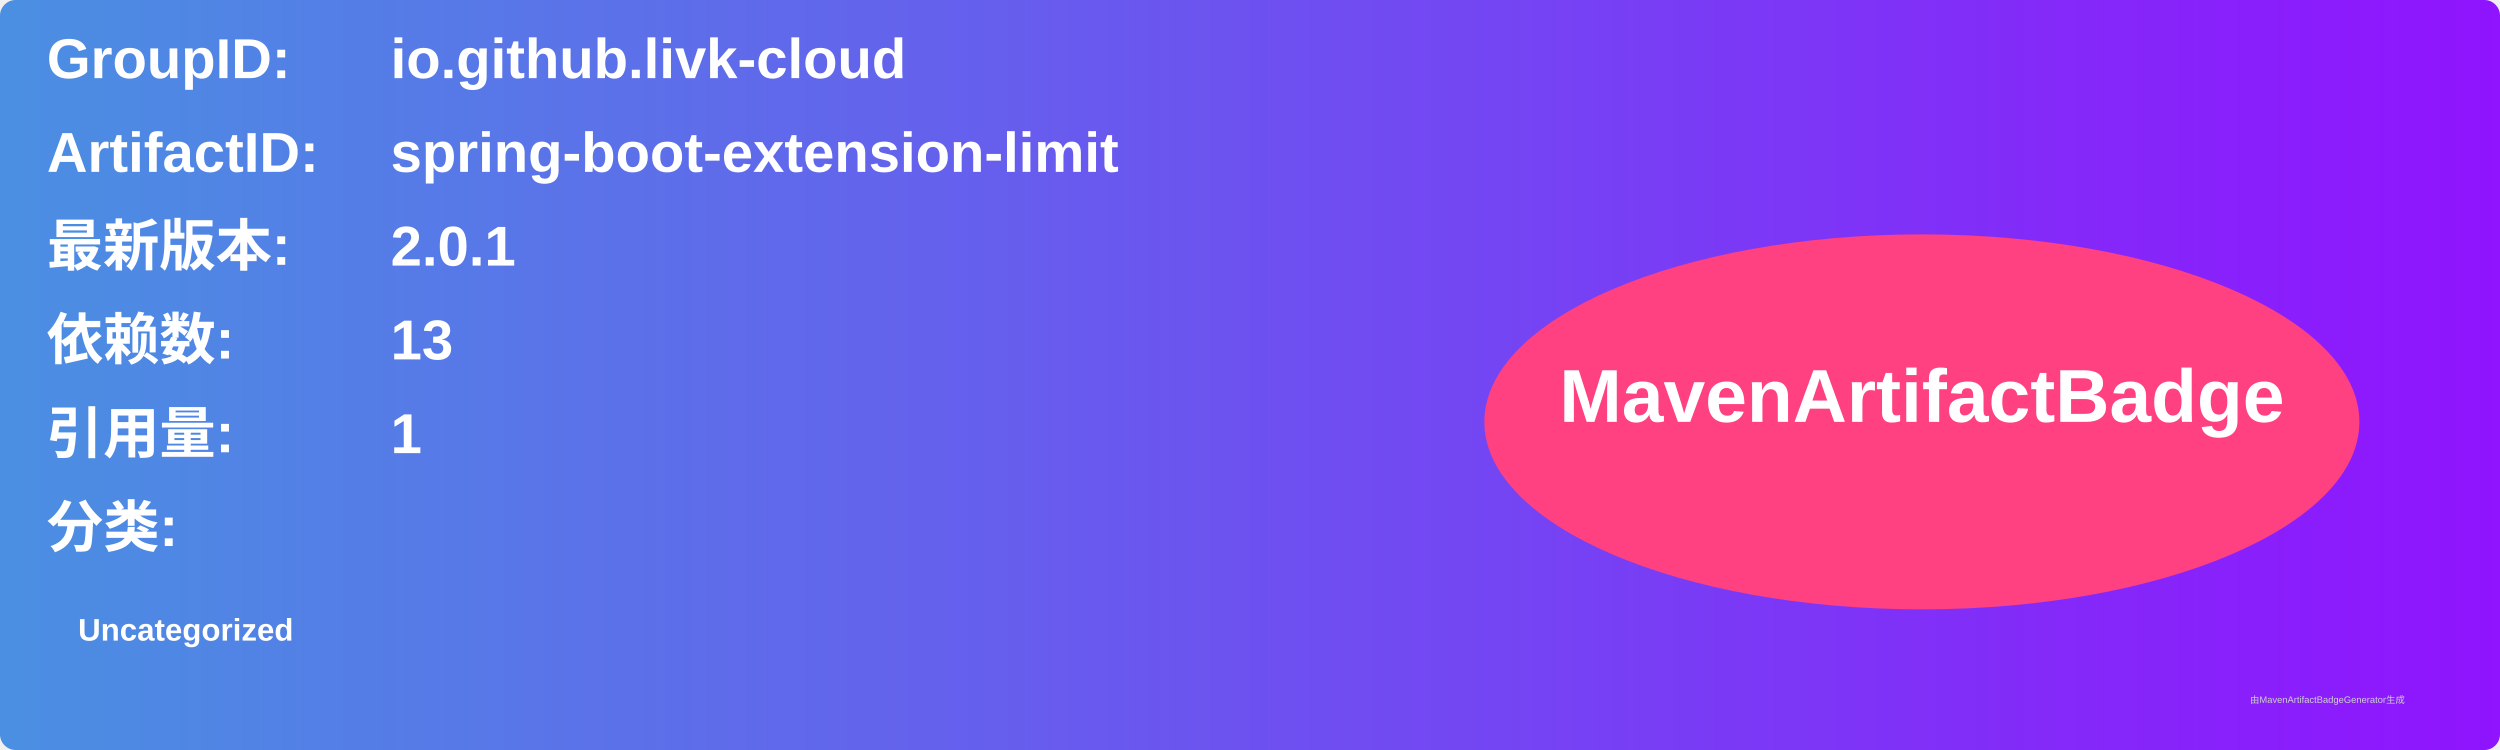
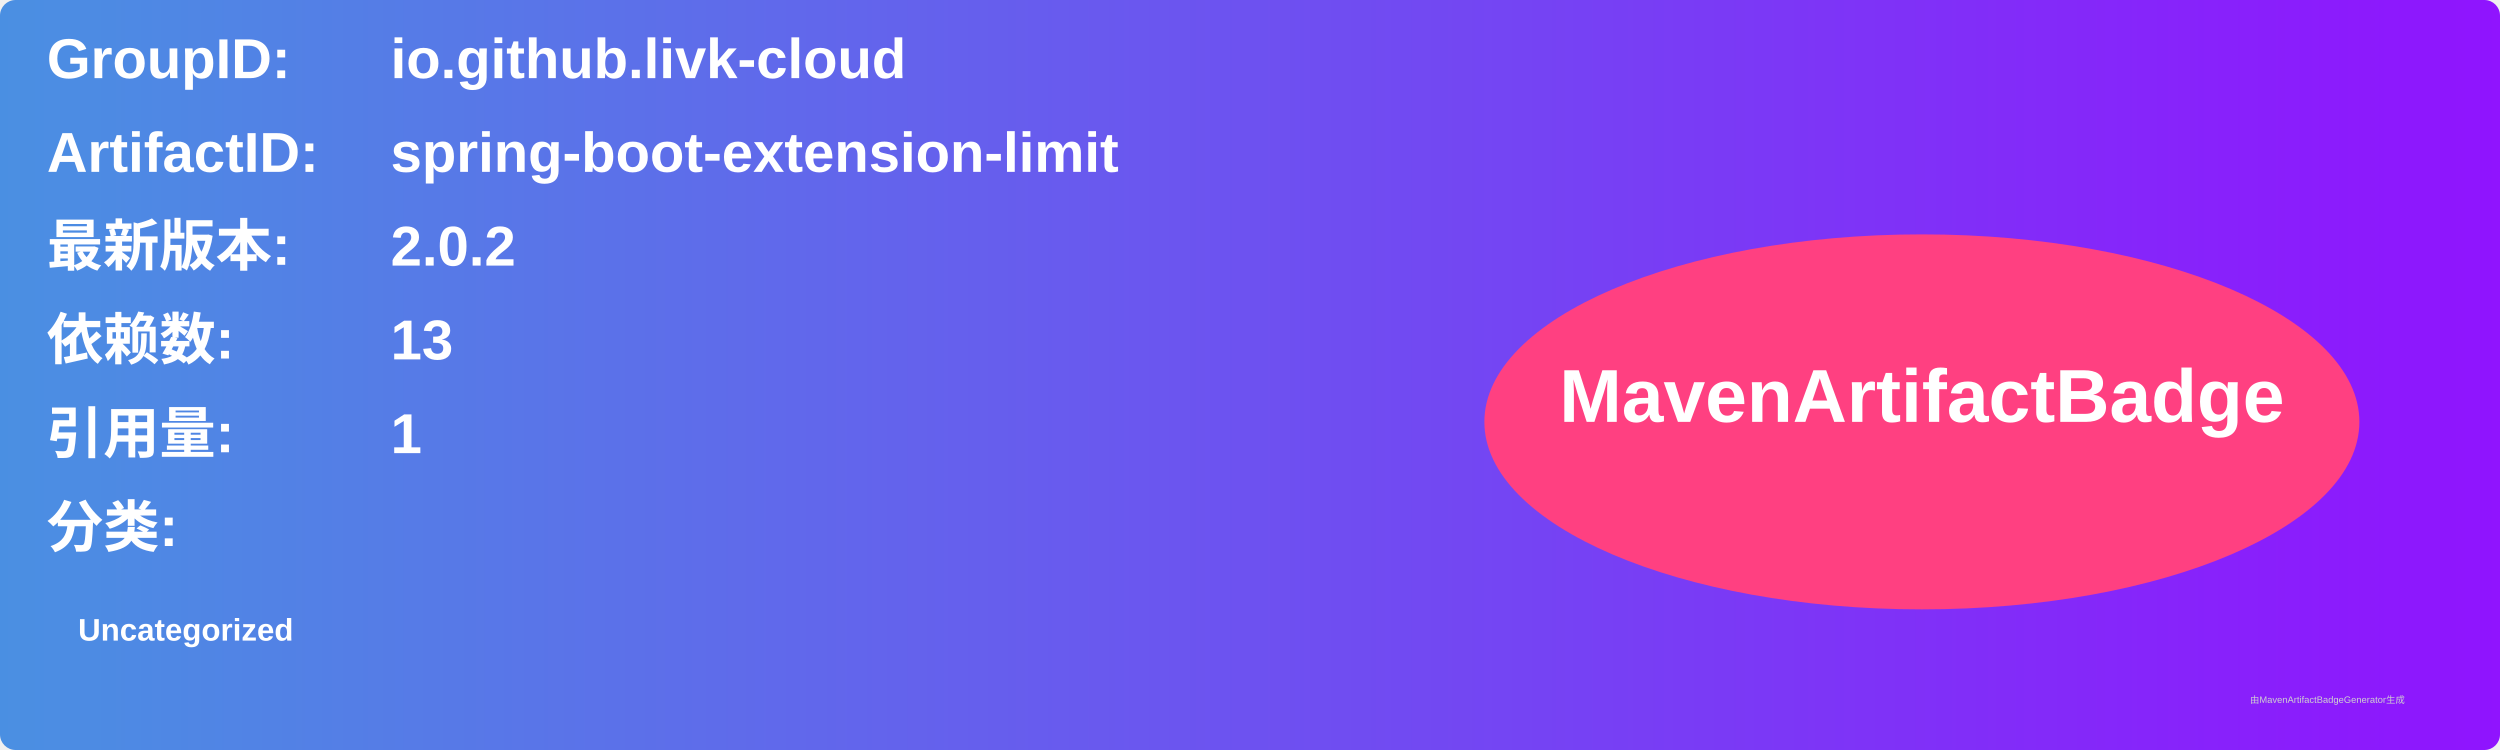
<svg xmlns="http://www.w3.org/2000/svg" width="800" height="240" viewBox="0 0 800 240">
  <linearGradient id="grad" x1="0%" y1="0%" x2="100%" y2="0%">
    <stop offset="0%" stop-color="#4a90e2" />
    <stop offset="100%" stop-color="#9013fe" />
  </linearGradient>
  <rect width="100%" height="100%" rx="5" ry="5" fill="url(#grad)" />
  <g transform="translate(15, 15)">
    <text x="0" y="10" font-family="Arial" font-size="18" fill="white" font-weight="bold" width="260">GroupID:</text>
    <text x="110" y="10" font-family="Arial" font-size="18" fill="white" font-weight="bold" width="460">io.github.livk-cloud</text>
    <text x="0" y="40" font-family="Arial" font-size="18" fill="white" font-weight="bold" width="260">ArtifactID:</text>
    <text x="110" y="40" font-family="Arial" font-size="18" fill="white" font-weight="bold" width="460">spring-boot-extension-limit</text>
    <text x="0" y="70" font-family="Arial" font-size="18" fill="white" font-weight="bold">最新版本:</text>
    <text x="110" y="70" font-family="Arial" font-size="18" fill="white" font-weight="bold">
-       <tspan font-weight="bold">2.0.1</tspan>
+       <tspan font-weight="bold">2.0.2</tspan>
    </text>
    <text x="0" y="100" font-family="Arial" font-size="18" fill="white" font-weight="bold">依赖数: </text>
    <text x="110" y="100" font-family="Arial" font-size="18" fill="white">
      <tspan font-weight="bold">13</tspan>
    </text>
    <text x="0" y="130" font-family="Arial" font-size="18" fill="white" font-weight="bold">引用量: </text>
    <text x="110" y="130" font-family="Arial" font-size="18" fill="white">
      <tspan font-weight="bold">1</tspan>
    </text>
    <text x="0" y="160" font-family="Arial" font-size="18" fill="white" font-weight="bold">分类:</text>
    <text x="10" y="190" font-family="Arial" font-size="10" fill="white">
      <tspan font-weight="bold">Uncategorized</tspan>
    </text>
    <ellipse cx="600" cy="120" rx="140" ry="60" fill="#ff4081" />
    <text x="600" y="120" text-anchor="middle" font-family="Arial" font-size="24" fill="white" font-weight="bold">MavenArtifactBadge</text>
  </g>
  <text x="720" y="225" font-family="Arial" font-size="3" fill="#d0d0d0">由MavenArtifactBadgeGenerator生成</text>
</svg>
